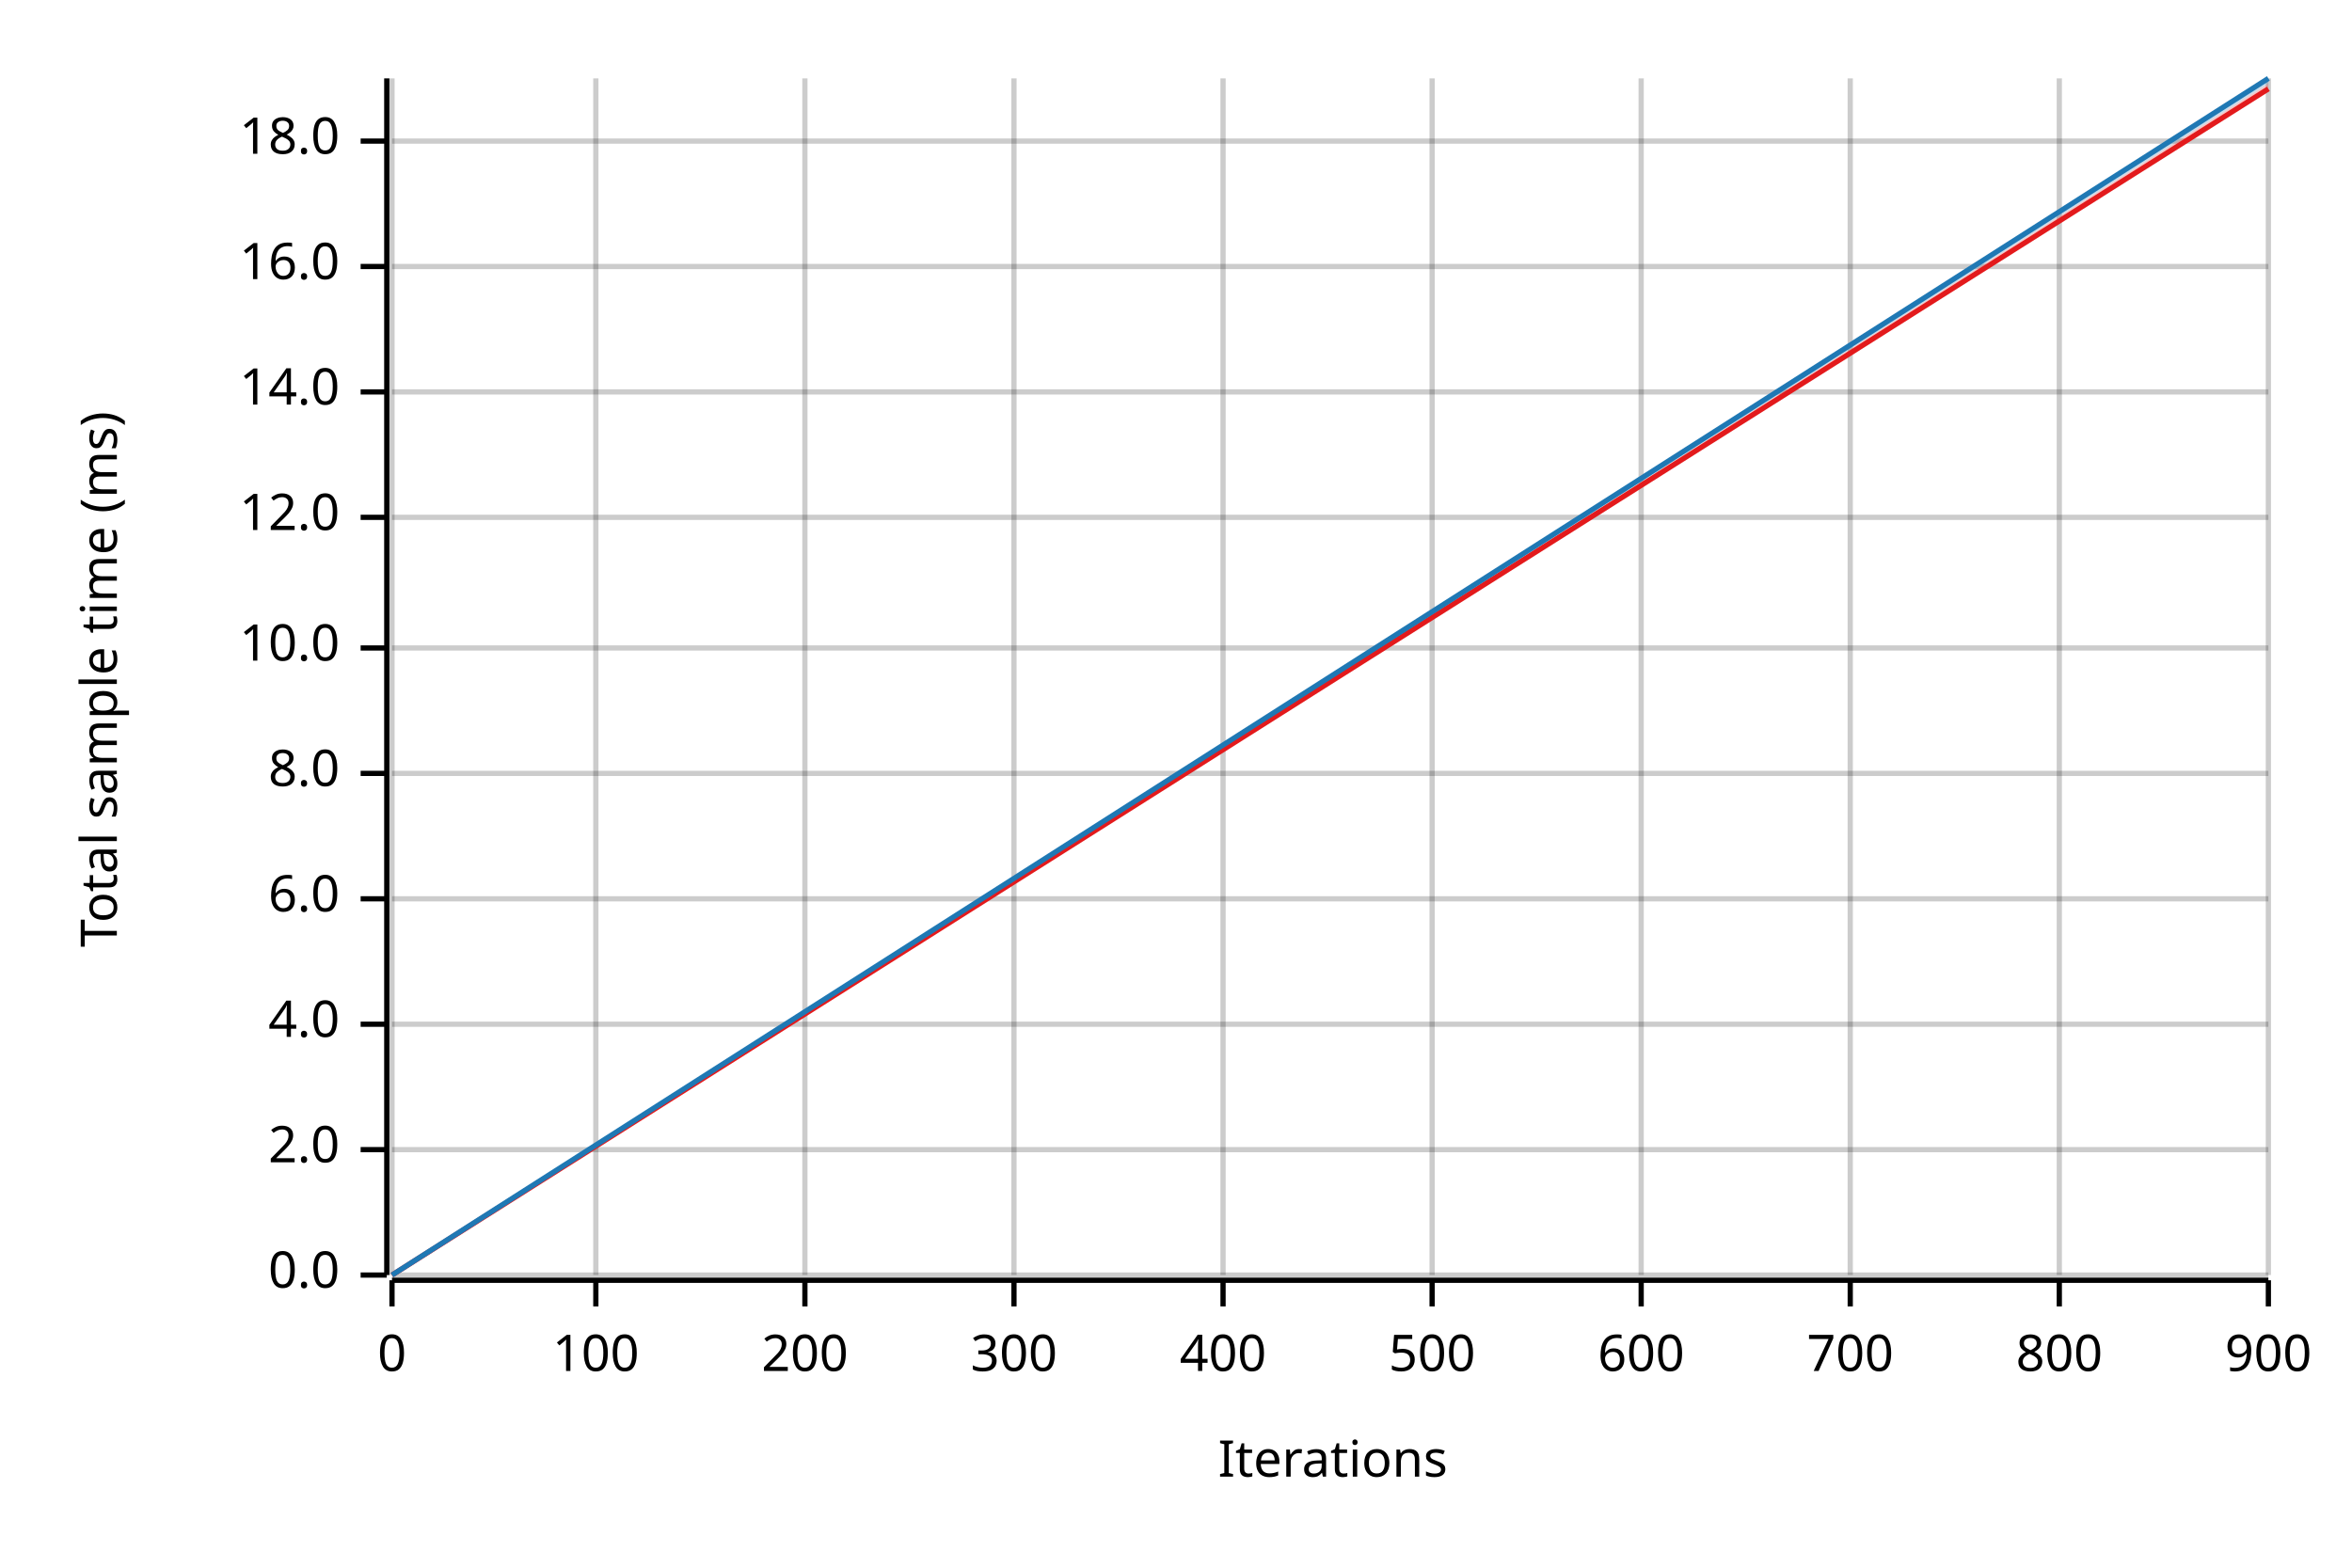
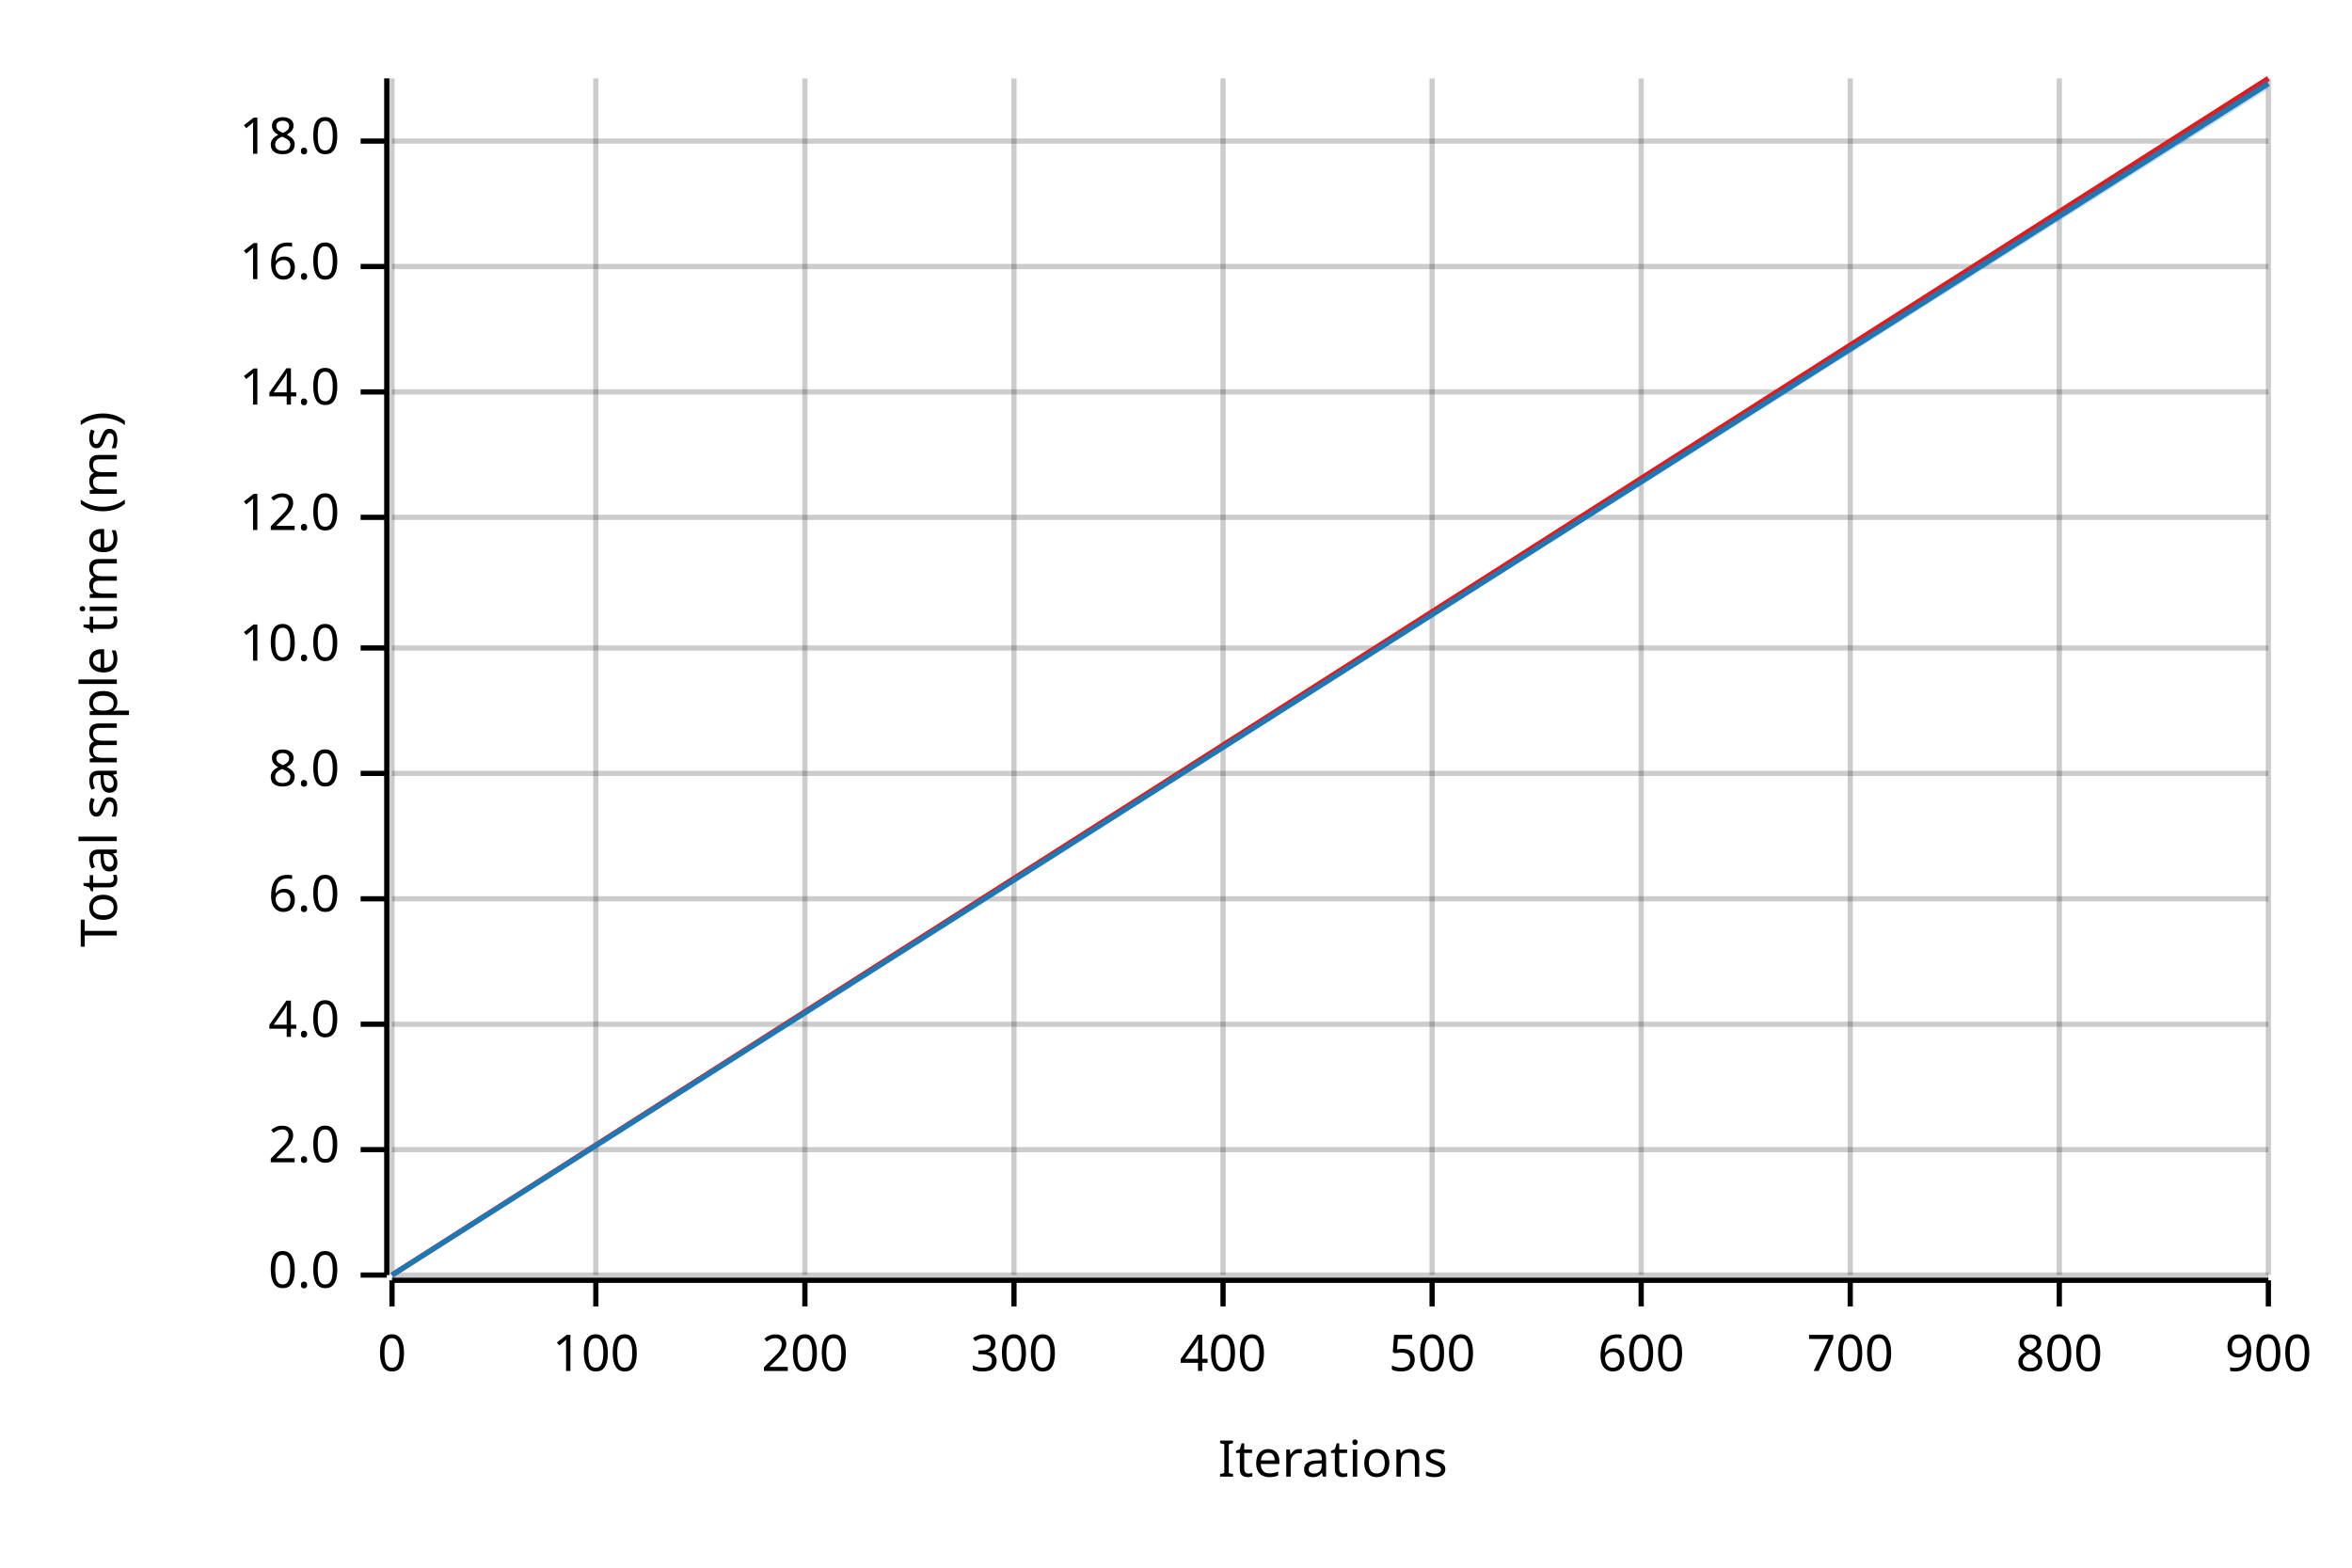
<svg xmlns="http://www.w3.org/2000/svg" width="450" height="300" viewBox="0 0 450 300">
  <text x="15" y="130" dy="0.76em" text-anchor="middle" font-family="sans-serif" font-size="9.677" opacity="1" fill="#000000" transform="rotate(270, 15, 130)">
Total sample time (ms)
</text>
  <text x="255" y="285" dy="-0.5ex" text-anchor="middle" font-family="sans-serif" font-size="9.677" opacity="1" fill="#000000">
Iterations
</text>
  <line opacity="0.2" stroke="#000000" stroke-width="1" x1="75" y1="244" x2="75" y2="15" />
  <line opacity="0.2" stroke="#000000" stroke-width="1" x1="114" y1="244" x2="114" y2="15" />
  <line opacity="0.2" stroke="#000000" stroke-width="1" x1="154" y1="244" x2="154" y2="15" />
  <line opacity="0.2" stroke="#000000" stroke-width="1" x1="194" y1="244" x2="194" y2="15" />
  <line opacity="0.2" stroke="#000000" stroke-width="1" x1="234" y1="244" x2="234" y2="15" />
  <line opacity="0.2" stroke="#000000" stroke-width="1" x1="274" y1="244" x2="274" y2="15" />
  <line opacity="0.2" stroke="#000000" stroke-width="1" x1="314" y1="244" x2="314" y2="15" />
  <line opacity="0.2" stroke="#000000" stroke-width="1" x1="354" y1="244" x2="354" y2="15" />
  <line opacity="0.2" stroke="#000000" stroke-width="1" x1="394" y1="244" x2="394" y2="15" />
  <line opacity="0.2" stroke="#000000" stroke-width="1" x1="434" y1="244" x2="434" y2="15" />
  <line opacity="0.2" stroke="#000000" stroke-width="1" x1="75" y1="244" x2="434" y2="244" />
  <line opacity="0.2" stroke="#000000" stroke-width="1" x1="75" y1="220" x2="434" y2="220" />
  <line opacity="0.2" stroke="#000000" stroke-width="1" x1="75" y1="196" x2="434" y2="196" />
  <line opacity="0.2" stroke="#000000" stroke-width="1" x1="75" y1="172" x2="434" y2="172" />
  <line opacity="0.2" stroke="#000000" stroke-width="1" x1="75" y1="148" x2="434" y2="148" />
  <line opacity="0.2" stroke="#000000" stroke-width="1" x1="75" y1="124" x2="434" y2="124" />
  <line opacity="0.2" stroke="#000000" stroke-width="1" x1="75" y1="99" x2="434" y2="99" />
  <line opacity="0.2" stroke="#000000" stroke-width="1" x1="75" y1="75" x2="434" y2="75" />
  <line opacity="0.2" stroke="#000000" stroke-width="1" x1="75" y1="51" x2="434" y2="51" />
  <line opacity="0.2" stroke="#000000" stroke-width="1" x1="75" y1="27" x2="434" y2="27" />
  <polyline fill="none" opacity="1" stroke="#000000" stroke-width="1" points="74,15 74,244 " />
  <text x="65" y="244" dy="0.5ex" text-anchor="end" font-family="sans-serif" font-size="9.677" opacity="1" fill="#000000">
0.0
</text>
  <polyline fill="none" opacity="1" stroke="#000000" stroke-width="1" points="69,244 74,244 " />
  <text x="65" y="220" dy="0.5ex" text-anchor="end" font-family="sans-serif" font-size="9.677" opacity="1" fill="#000000">
2.0
</text>
  <polyline fill="none" opacity="1" stroke="#000000" stroke-width="1" points="69,220 74,220 " />
  <text x="65" y="196" dy="0.5ex" text-anchor="end" font-family="sans-serif" font-size="9.677" opacity="1" fill="#000000">
4.0
</text>
  <polyline fill="none" opacity="1" stroke="#000000" stroke-width="1" points="69,196 74,196 " />
  <text x="65" y="172" dy="0.5ex" text-anchor="end" font-family="sans-serif" font-size="9.677" opacity="1" fill="#000000">
6.0
</text>
  <polyline fill="none" opacity="1" stroke="#000000" stroke-width="1" points="69,172 74,172 " />
  <text x="65" y="148" dy="0.5ex" text-anchor="end" font-family="sans-serif" font-size="9.677" opacity="1" fill="#000000">
8.0
</text>
  <polyline fill="none" opacity="1" stroke="#000000" stroke-width="1" points="69,148 74,148 " />
  <text x="65" y="124" dy="0.5ex" text-anchor="end" font-family="sans-serif" font-size="9.677" opacity="1" fill="#000000">
10.0
</text>
  <polyline fill="none" opacity="1" stroke="#000000" stroke-width="1" points="69,124 74,124 " />
  <text x="65" y="99" dy="0.5ex" text-anchor="end" font-family="sans-serif" font-size="9.677" opacity="1" fill="#000000">
12.0
</text>
  <polyline fill="none" opacity="1" stroke="#000000" stroke-width="1" points="69,99 74,99 " />
  <text x="65" y="75" dy="0.5ex" text-anchor="end" font-family="sans-serif" font-size="9.677" opacity="1" fill="#000000">
14.0
</text>
  <polyline fill="none" opacity="1" stroke="#000000" stroke-width="1" points="69,75 74,75 " />
  <text x="65" y="51" dy="0.5ex" text-anchor="end" font-family="sans-serif" font-size="9.677" opacity="1" fill="#000000">
16.0
</text>
  <polyline fill="none" opacity="1" stroke="#000000" stroke-width="1" points="69,51 74,51 " />
  <text x="65" y="27" dy="0.5ex" text-anchor="end" font-family="sans-serif" font-size="9.677" opacity="1" fill="#000000">
18.0
</text>
  <polyline fill="none" opacity="1" stroke="#000000" stroke-width="1" points="69,27 74,27 " />
  <polyline fill="none" opacity="1" stroke="#000000" stroke-width="1" points="75,245 434,245 " />
  <text x="75" y="255" dy="0.76em" text-anchor="middle" font-family="sans-serif" font-size="9.677" opacity="1" fill="#000000">
0
</text>
  <polyline fill="none" opacity="1" stroke="#000000" stroke-width="1" points="75,245 75,250 " />
  <text x="114" y="255" dy="0.76em" text-anchor="middle" font-family="sans-serif" font-size="9.677" opacity="1" fill="#000000">
100
</text>
  <polyline fill="none" opacity="1" stroke="#000000" stroke-width="1" points="114,245 114,250 " />
  <text x="154" y="255" dy="0.76em" text-anchor="middle" font-family="sans-serif" font-size="9.677" opacity="1" fill="#000000">
200
</text>
  <polyline fill="none" opacity="1" stroke="#000000" stroke-width="1" points="154,245 154,250 " />
  <text x="194" y="255" dy="0.76em" text-anchor="middle" font-family="sans-serif" font-size="9.677" opacity="1" fill="#000000">
300
</text>
  <polyline fill="none" opacity="1" stroke="#000000" stroke-width="1" points="194,245 194,250 " />
  <text x="234" y="255" dy="0.76em" text-anchor="middle" font-family="sans-serif" font-size="9.677" opacity="1" fill="#000000">
400
</text>
  <polyline fill="none" opacity="1" stroke="#000000" stroke-width="1" points="234,245 234,250 " />
  <text x="274" y="255" dy="0.76em" text-anchor="middle" font-family="sans-serif" font-size="9.677" opacity="1" fill="#000000">
500
</text>
  <polyline fill="none" opacity="1" stroke="#000000" stroke-width="1" points="274,245 274,250 " />
  <text x="314" y="255" dy="0.76em" text-anchor="middle" font-family="sans-serif" font-size="9.677" opacity="1" fill="#000000">
600
</text>
  <polyline fill="none" opacity="1" stroke="#000000" stroke-width="1" points="314,245 314,250 " />
  <text x="354" y="255" dy="0.76em" text-anchor="middle" font-family="sans-serif" font-size="9.677" opacity="1" fill="#000000">
700
</text>
  <polyline fill="none" opacity="1" stroke="#000000" stroke-width="1" points="354,245 354,250 " />
  <text x="394" y="255" dy="0.76em" text-anchor="middle" font-family="sans-serif" font-size="9.677" opacity="1" fill="#000000">
800
</text>
  <polyline fill="none" opacity="1" stroke="#000000" stroke-width="1" points="394,245 394,250 " />
  <text x="434" y="255" dy="0.76em" text-anchor="middle" font-family="sans-serif" font-size="9.677" opacity="1" fill="#000000">
900
</text>
  <polyline fill="none" opacity="1" stroke="#000000" stroke-width="1" points="434,245 434,250 " />
-   <polyline fill="none" opacity="1" stroke="#E31A1C" stroke-width="1" points="75,244 434,17 " />
-   <polygon opacity="0.25" fill="#E31A1C" points="75,244 434,17 434,16 " />
-   <polyline fill="none" opacity="1" stroke="#1F78B4" stroke-width="1" points="75,244 434,15 " />
-   <polygon opacity="0.25" fill="#1F78B4" points="75,244 434,16 434,15 " />
+   <polyline fill="none" opacity="1" stroke="#E31A1C" stroke-width="1" points="75,244 434,15 " />
+   <polygon opacity="0.25" fill="#E31A1C" points="75,244 434,16 434,15 " />
+   <polyline fill="none" opacity="1" stroke="#1F78B4" stroke-width="1" points="75,244 434,16 " />
+   <polygon opacity="0.25" fill="#1F78B4" points="75,244 434,17 434,15 " />
</svg>
